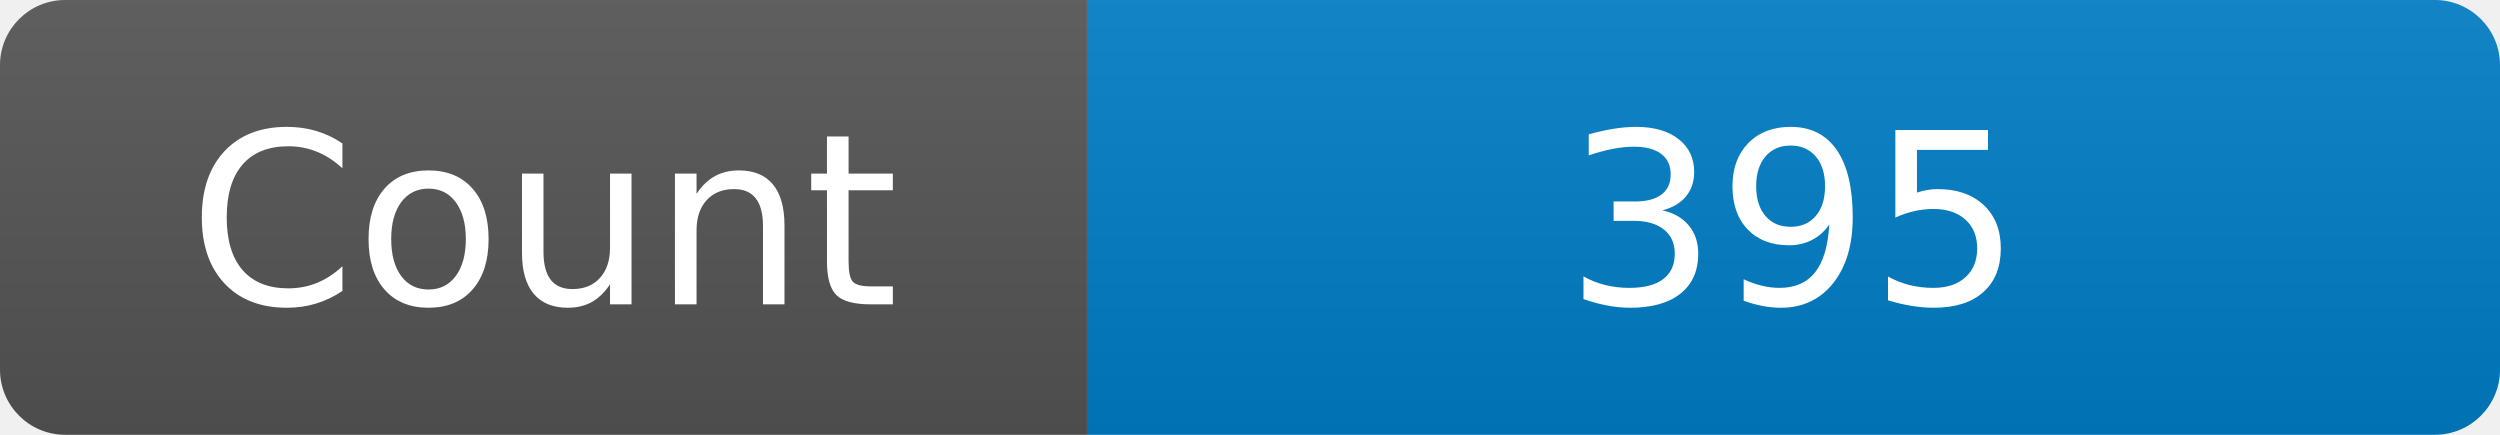
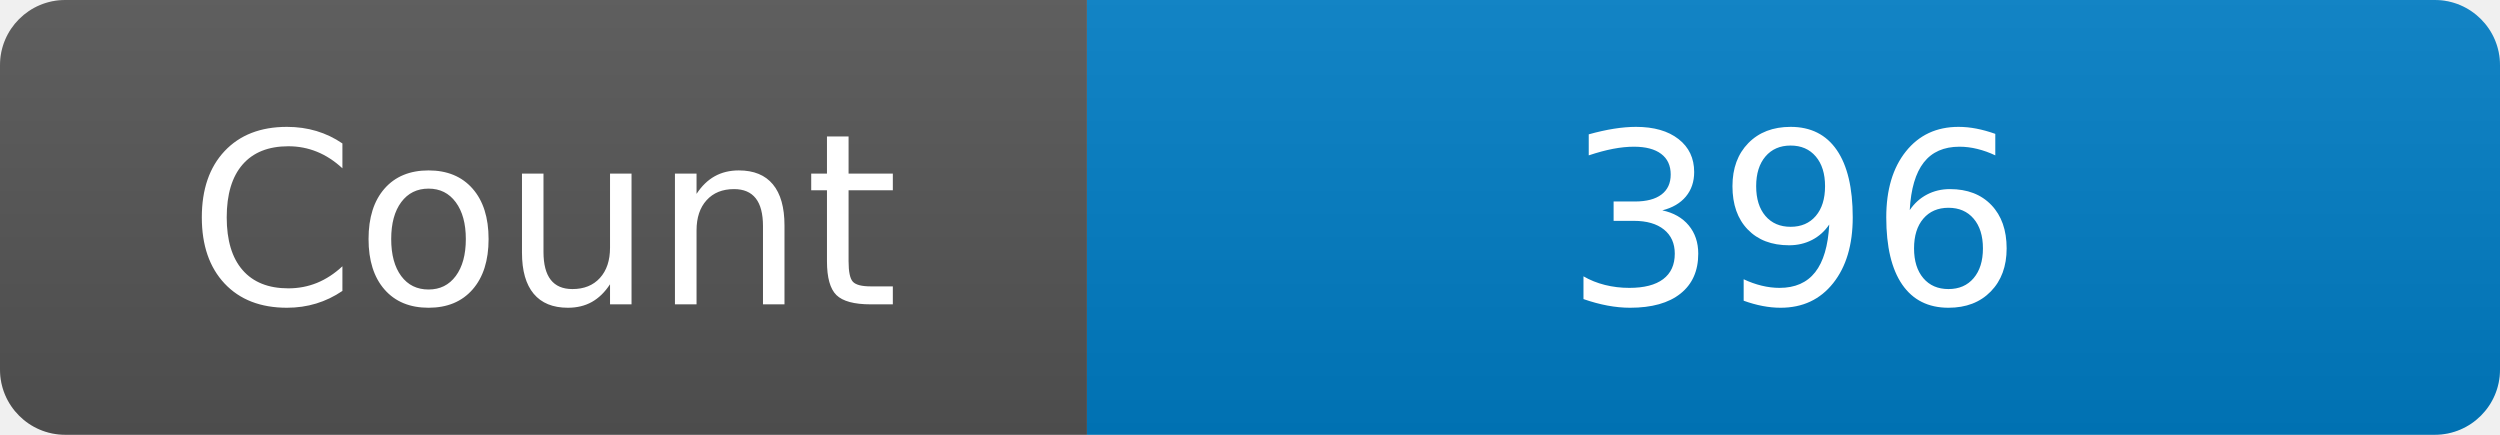
<svg xmlns="http://www.w3.org/2000/svg" width="115" height="20" role="img" aria-label="Maintained?: yes">
  <linearGradient id="s" x2="0" y2="100%">
    <stop offset="0" stop-color="#bbb" stop-opacity=".1" />
    <stop offset="1" stop-opacity=".1" />
  </linearGradient>
  <clipPath id="r">
    <rect width="115" height="20" rx="3" fill="#fff" />
  </clipPath>
  <g clip-path="url(#r)">
    <rect width="50" height="20" fill="#555" />
    <rect x="50" width="160" height="20" fill="#007ec6" />
    <rect width="115" height="20" fill="url(#s)" />
  </g>
  <g fill="#fff" text-anchor="middle" font-family="Verdana,Geneva,DejaVu Sans,sans-serif" font-size="110">
    <text x="250" y="140" transform="scale(.1)" fill="#fff">Count</text>
-     <text x="825" y="140" transform="scale(.1)" fill="#fff">395</text>
+     <text x="825" y="140" transform="scale(.1)" fill="#fff">396</text>
  </g>
</svg>
